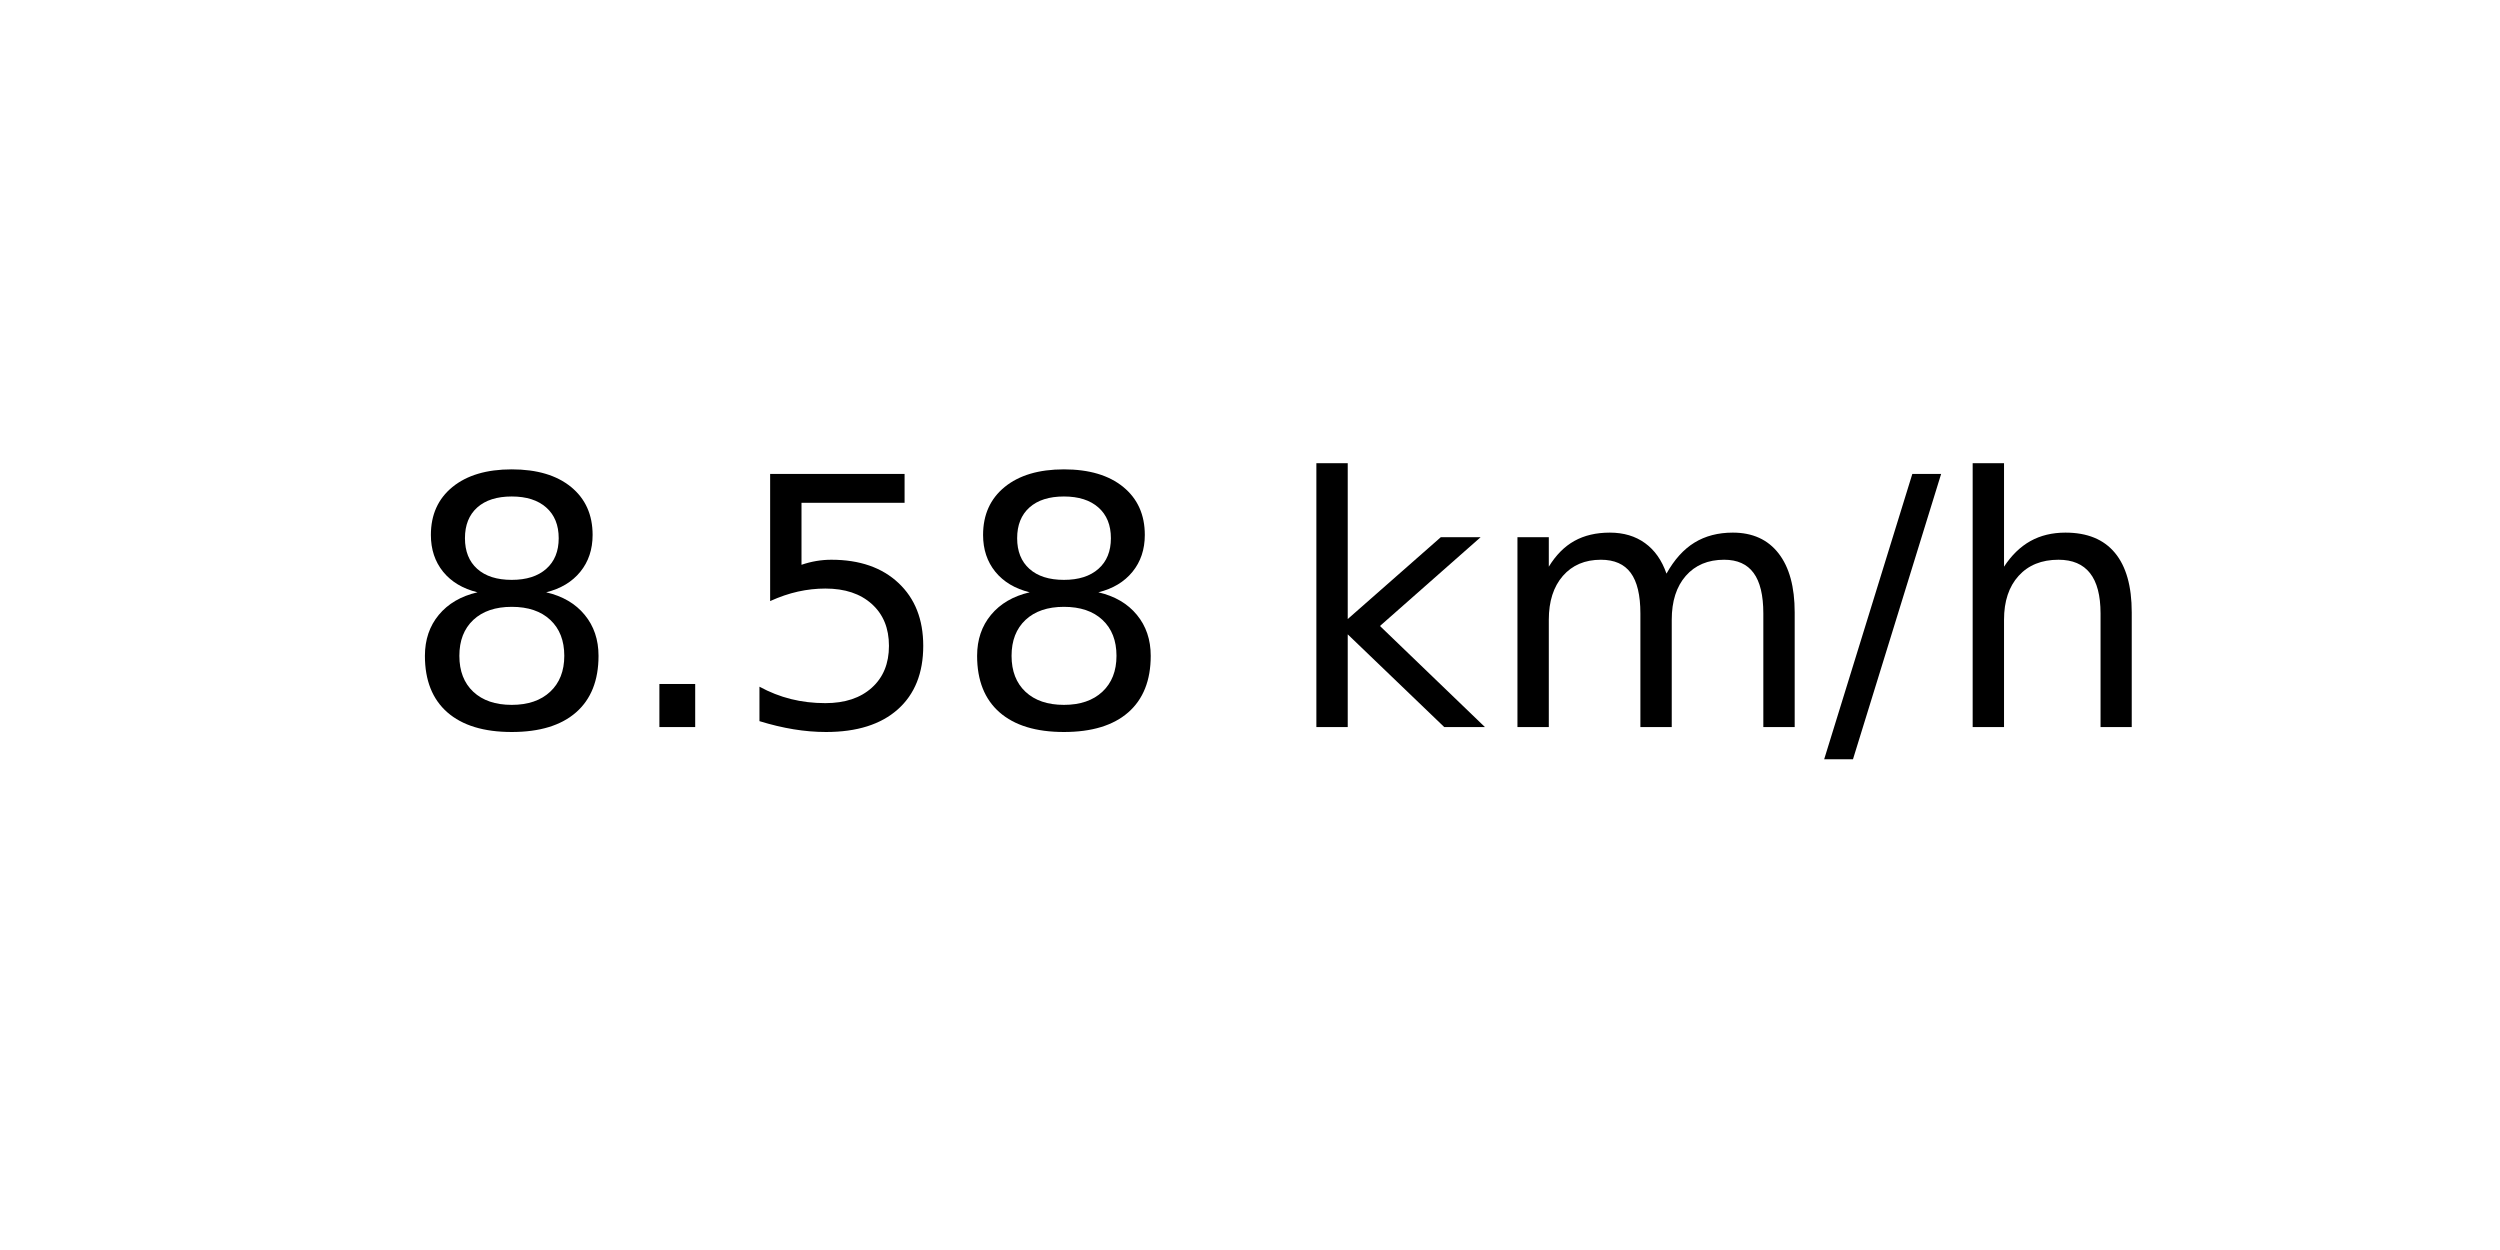
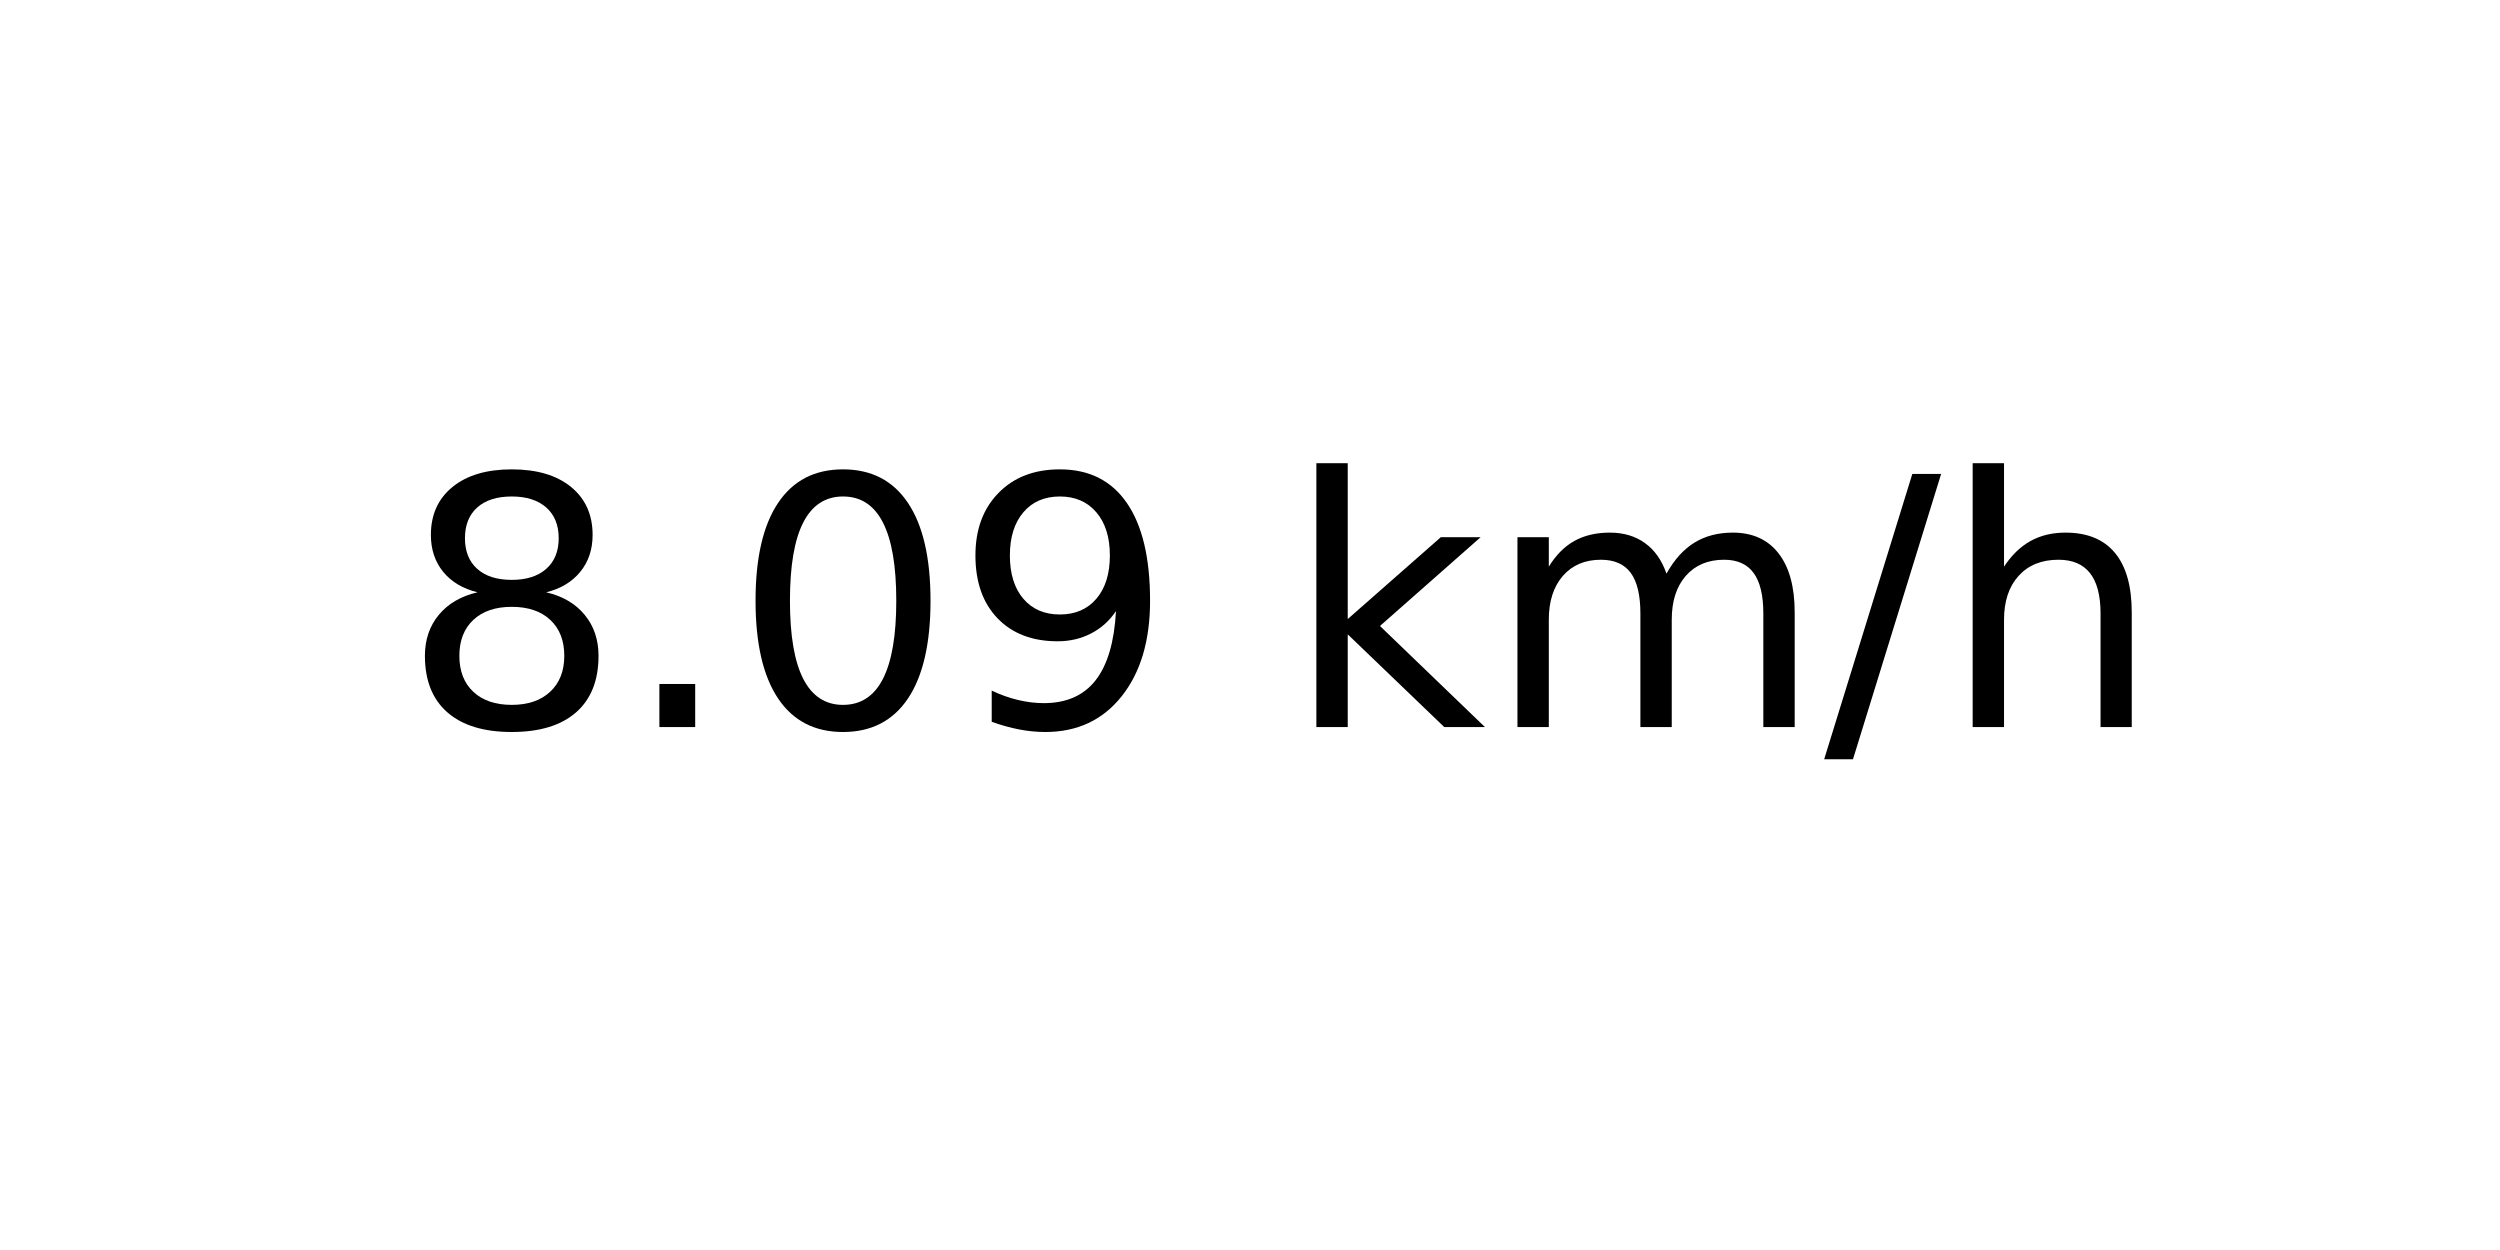
<svg xmlns="http://www.w3.org/2000/svg" xmlns:xlink="http://www.w3.org/1999/xlink" width="72pt" height="36pt" viewBox="0 0 72 36" version="1.1">
  <defs>
    <style type="text/css">*{stroke-linejoin: round; stroke-linecap: butt}</style>
  </defs>
  <g id="figure_1">
    <g id="axes_1">
      <g id="text_1">
        <g transform="translate(11.55937 20.93937) scale(0.1 -0.1)">
          <defs>
            <path id="DejaVuSans-38" d="M 2034 2216  Q 1584 2216 1326 1975  Q 1069 1734 1069 1313  Q 1069 891 1326 650  Q 1584 409 2034 409  Q 2484 409 2743 651  Q 3003 894 3003 1313  Q 3003 1734 2745 1975  Q 2488 2216 2034 2216  z M 1403 2484  Q 997 2584 770 2862  Q 544 3141 544 3541  Q 544 4100 942 4425  Q 1341 4750 2034 4750  Q 2731 4750 3128 4425  Q 3525 4100 3525 3541  Q 3525 3141 3298 2862  Q 3072 2584 2669 2484  Q 3125 2378 3379 2068  Q 3634 1759 3634 1313  Q 3634 634 3220 271  Q 2806 -91 2034 -91  Q 1263 -91 848 271  Q 434 634 434 1313  Q 434 1759 690 2068  Q 947 2378 1403 2484  z M 1172 3481  Q 1172 3119 1398 2916  Q 1625 2713 2034 2713  Q 2441 2713 2670 2916  Q 2900 3119 2900 3481  Q 2900 3844 2670 4047  Q 2441 4250 2034 4250  Q 1625 4250 1398 4047  Q 1172 3844 1172 3481  z " transform="scale(0.015625)" />
            <path id="DejaVuSans-2e" d="M 684 794  L 1344 794  L 1344 0  L 684 0  L 684 794  z " transform="scale(0.015625)" />
-             <path id="DejaVuSans-35" d="M 691 4666  L 3169 4666  L 3169 4134  L 1269 4134  L 1269 2991  Q 1406 3038 1543 3061  Q 1681 3084 1819 3084  Q 2600 3084 3056 2656  Q 3513 2228 3513 1497  Q 3513 744 3044 326  Q 2575 -91 1722 -91  Q 1428 -91 1123 -41  Q 819 9 494 109  L 494 744  Q 775 591 1075 516  Q 1375 441 1709 441  Q 2250 441 2565 725  Q 2881 1009 2881 1497  Q 2881 1984 2565 2268  Q 2250 2553 1709 2553  Q 1456 2553 1204 2497  Q 953 2441 691 2322  L 691 4666  z " transform="scale(0.015625)" />
+             <path id="DejaVuSans-30" d="M 2034 4250  Q 1547 4250 1301 3770  Q 1056 3291 1056 2328  Q 1056 1369 1301 889  Q 1547 409 2034 409  Q 2525 409 2770 889  Q 3016 1369 3016 2328  Q 3016 3291 2770 3770  Q 2525 4250 2034 4250  z M 2034 4750  Q 2819 4750 3233 4129  Q 3647 3509 3647 2328  Q 3647 1150 3233 529  Q 2819 -91 2034 -91  Q 1250 -91 836 529  Q 422 1150 422 2328  Q 422 3509 836 4129  Q 1250 4750 2034 4750  z " transform="scale(0.015625)" />
+             <path id="DejaVuSans-39" d="M 703 97  L 703 672  Q 941 559 1184 500  Q 1428 441 1663 441  Q 2288 441 2617 861  Q 2947 1281 2994 2138  Q 2813 1869 2534 1725  Q 2256 1581 1919 1581  Q 1219 1581 811 2004  Q 403 2428 403 3163  Q 403 3881 828 4315  Q 1253 4750 1959 4750  Q 2769 4750 3195 4129  Q 3622 3509 3622 2328  Q 3622 1225 3098 567  Q 2575 -91 1691 -91  Q 1453 -91 1209 -44  Q 966 3 703 97  z M 1959 2075  Q 2384 2075 2632 2365  Q 2881 2656 2881 3163  Q 2881 3666 2632 3958  Q 2384 4250 1959 4250  Q 1534 4250 1286 3958  Q 1038 3666 1038 3163  Q 1038 2656 1286 2365  Q 1534 2075 1959 2075  z " transform="scale(0.015625)" />
            <path id="DejaVuSans-20" transform="scale(0.015625)" />
            <path id="DejaVuSans-6b" d="M 581 4863  L 1159 4863  L 1159 1991  L 2875 3500  L 3609 3500  L 1753 1863  L 3688 0  L 2938 0  L 1159 1709  L 1159 0  L 581 0  L 581 4863  z " transform="scale(0.015625)" />
            <path id="DejaVuSans-6d" d="M 3328 2828  Q 3544 3216 3844 3400  Q 4144 3584 4550 3584  Q 5097 3584 5394 3201  Q 5691 2819 5691 2113  L 5691 0  L 5113 0  L 5113 2094  Q 5113 2597 4934 2840  Q 4756 3084 4391 3084  Q 3944 3084 3684 2787  Q 3425 2491 3425 1978  L 3425 0  L 2847 0  L 2847 2094  Q 2847 2600 2669 2842  Q 2491 3084 2119 3084  Q 1678 3084 1418 2786  Q 1159 2488 1159 1978  L 1159 0  L 581 0  L 581 3500  L 1159 3500  L 1159 2956  Q 1356 3278 1631 3431  Q 1906 3584 2284 3584  Q 2666 3584 2933 3390  Q 3200 3197 3328 2828  z " transform="scale(0.015625)" />
            <path id="DejaVuSans-2f" d="M 1625 4666  L 2156 4666  L 531 -594  L 0 -594  L 1625 4666  z " transform="scale(0.015625)" />
            <path id="DejaVuSans-68" d="M 3513 2113  L 3513 0  L 2938 0  L 2938 2094  Q 2938 2591 2744 2837  Q 2550 3084 2163 3084  Q 1697 3084 1428 2787  Q 1159 2491 1159 1978  L 1159 0  L 581 0  L 581 4863  L 1159 4863  L 1159 2956  Q 1366 3272 1645 3428  Q 1925 3584 2291 3584  Q 2894 3584 3203 3211  Q 3513 2838 3513 2113  z " transform="scale(0.015625)" />
          </defs>
          <use xlink:href="#DejaVuSans-38" />
          <use xlink:href="#DejaVuSans-2e" x="63.623" />
-           <use xlink:href="#DejaVuSans-35" x="95.41" />
-           <use xlink:href="#DejaVuSans-38" x="159.033" />
+           <use xlink:href="#DejaVuSans-30" x="95.41" />
+           <use xlink:href="#DejaVuSans-39" x="159.033" />
          <use xlink:href="#DejaVuSans-20" x="222.656" />
          <use xlink:href="#DejaVuSans-6b" x="254.443" />
          <use xlink:href="#DejaVuSans-6d" x="312.354" />
          <use xlink:href="#DejaVuSans-2f" x="409.766" />
          <use xlink:href="#DejaVuSans-68" x="443.457" />
        </g>
      </g>
    </g>
  </g>
</svg>
